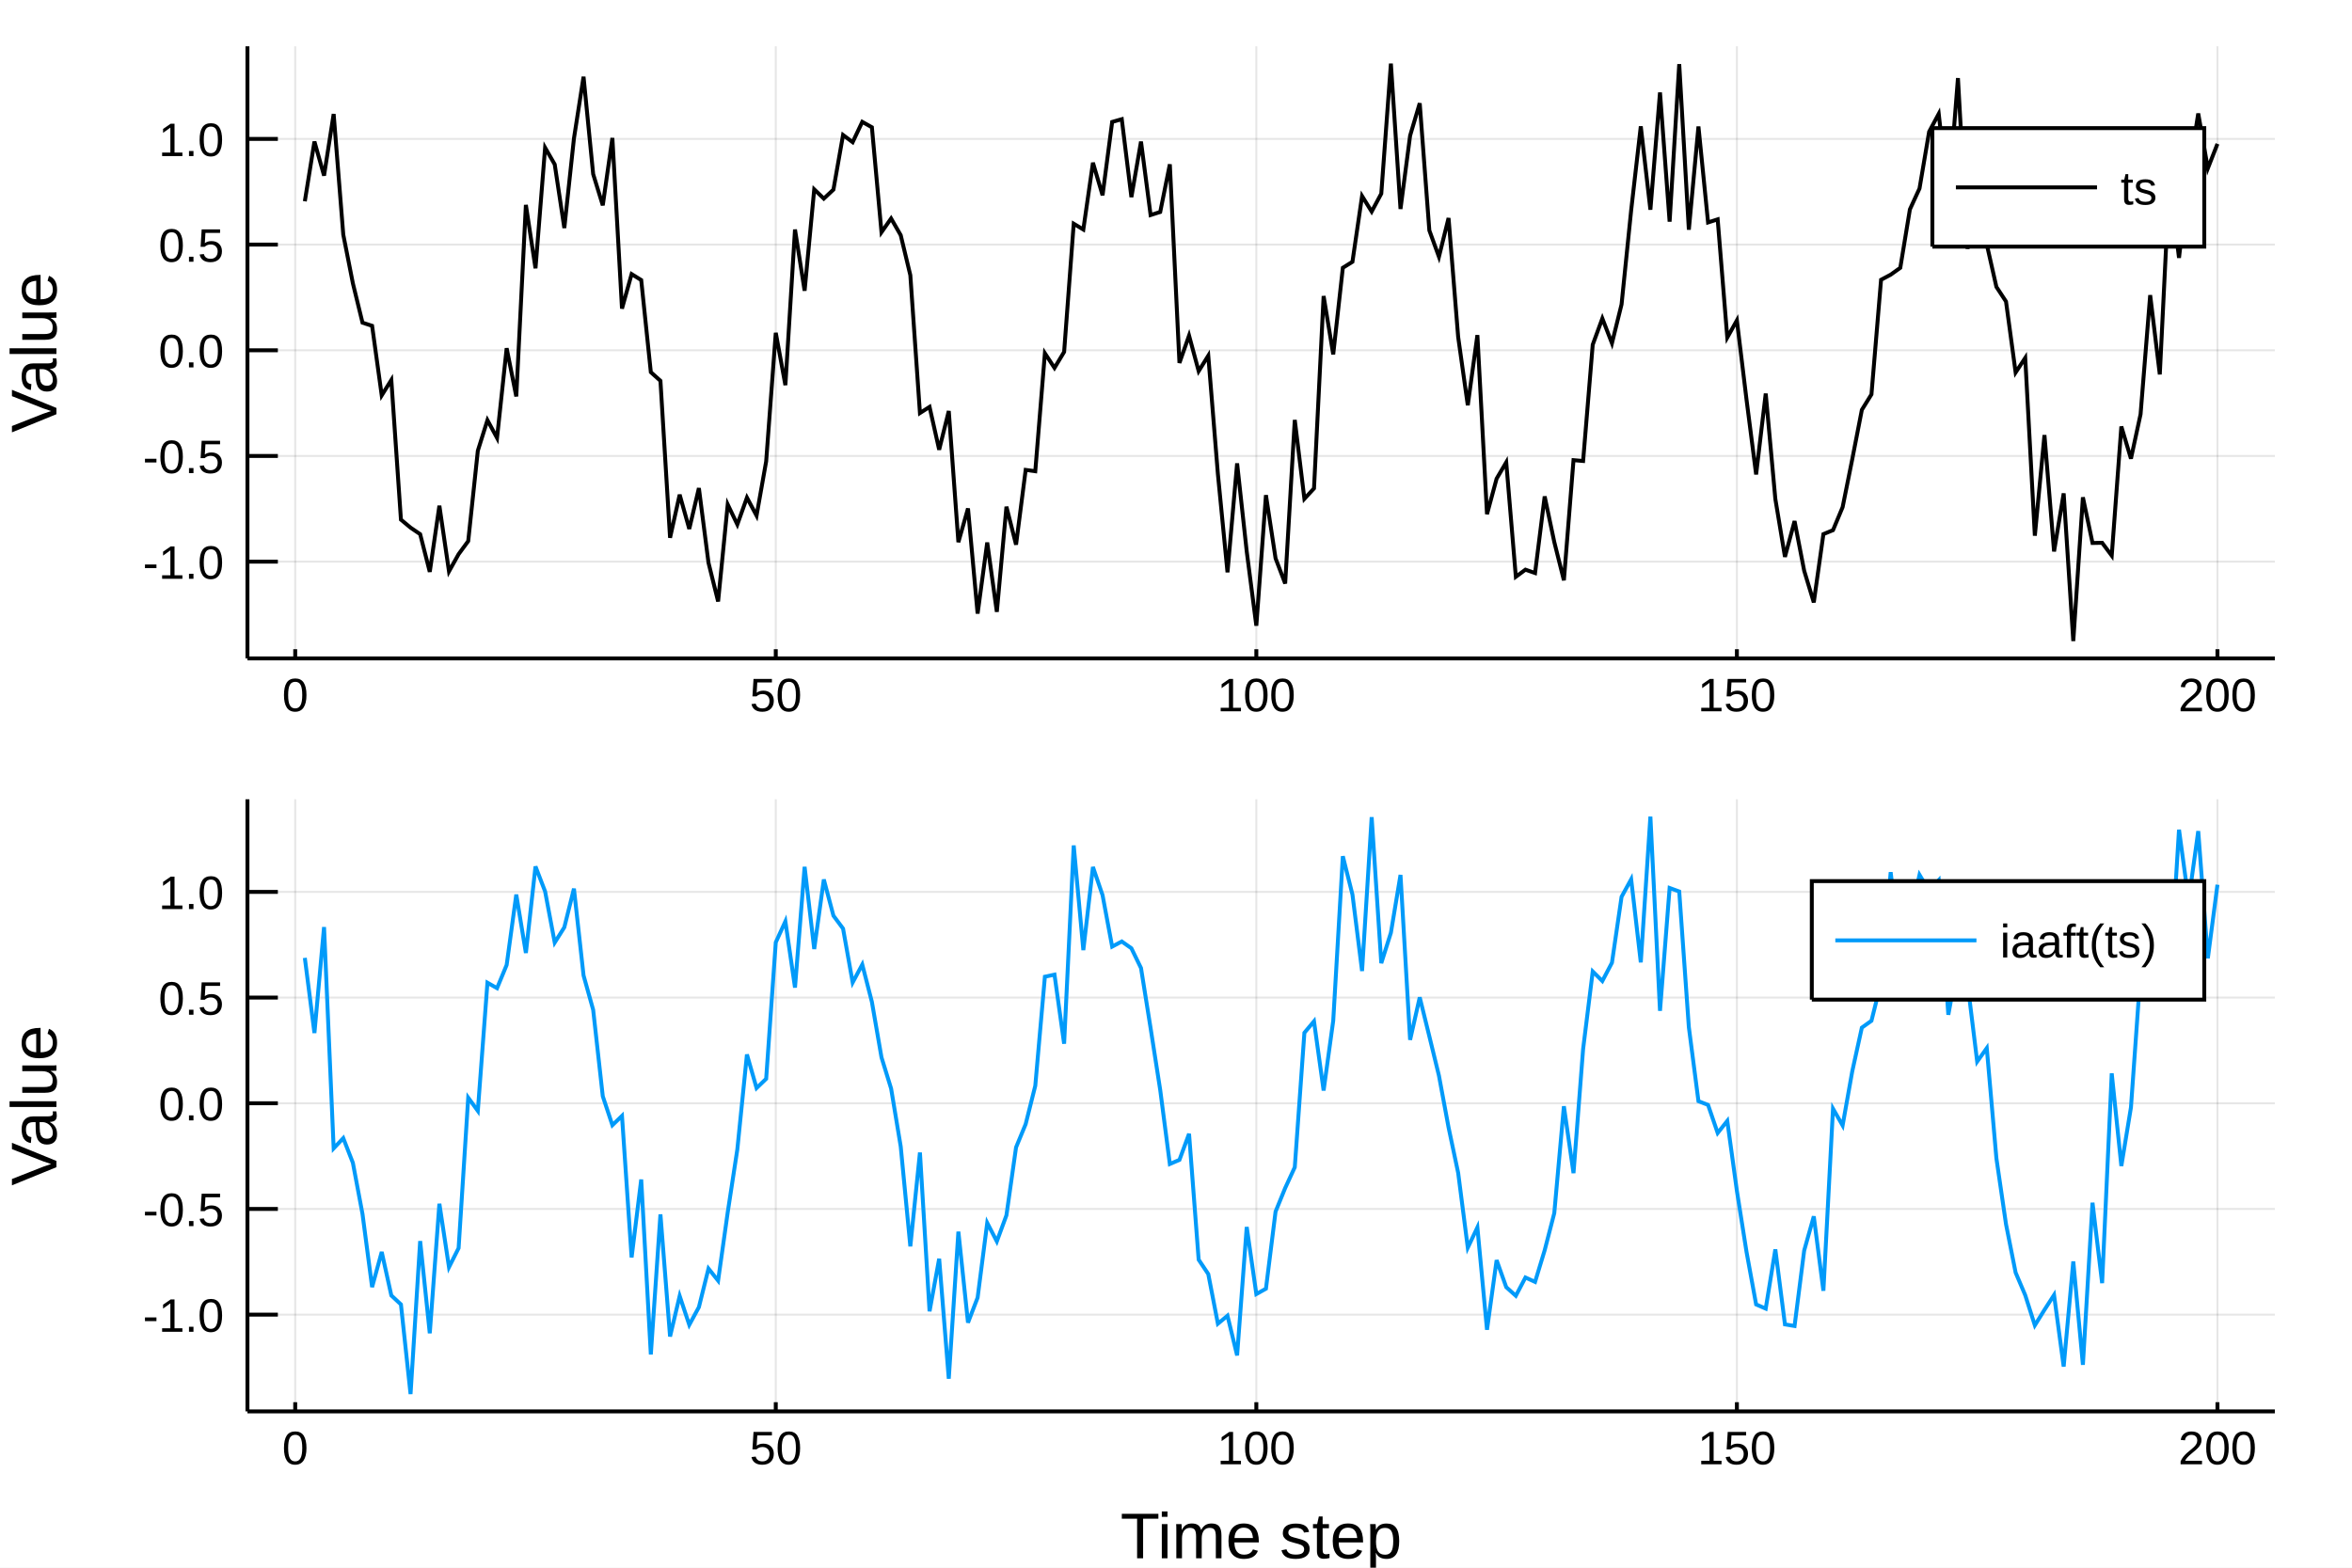
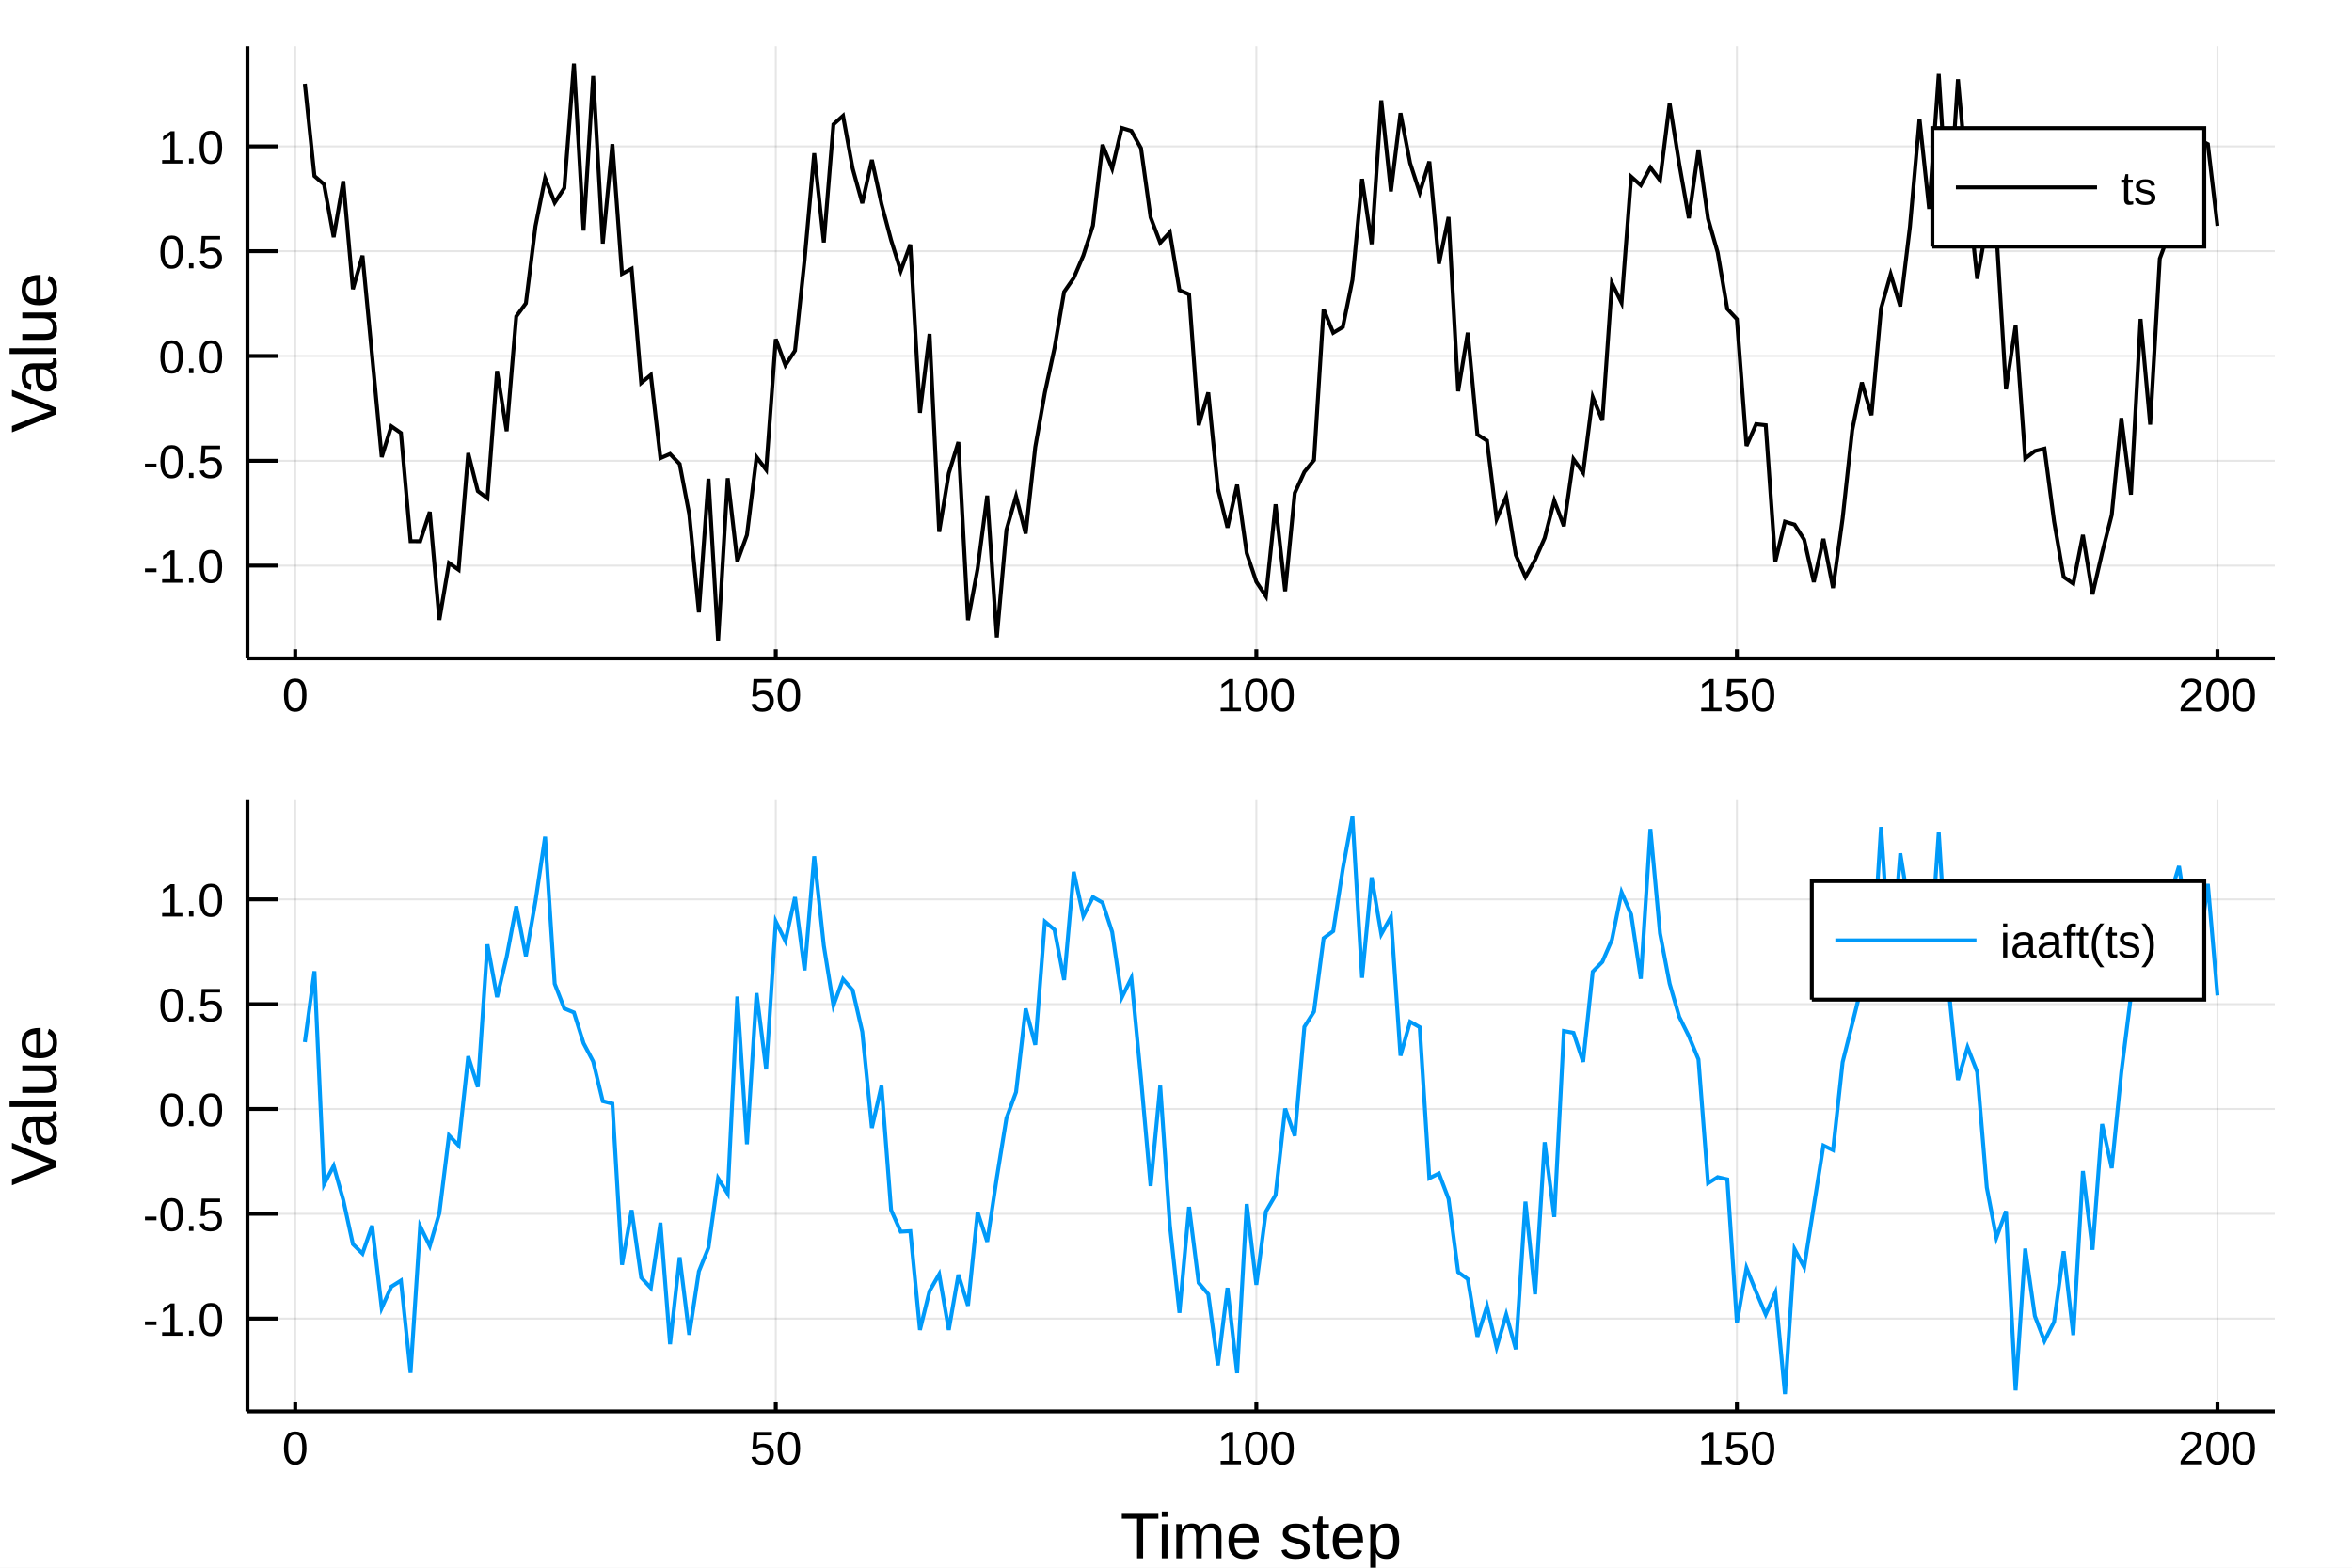
<svg xmlns="http://www.w3.org/2000/svg" width="600" height="400" viewBox="0 0 2400 1600">
  <defs>
-     <clipPath id="clip5800">
+     <clipPath id="clip5300">
      <rect x="0" y="0" width="2400" height="1600" />
    </clipPath>
  </defs>
-   <path clip-path="url(#clip5800)" d=" M0 1600 L2400 1600 L2400 0 L0 0  Z   " fill="#ffffff" fill-rule="evenodd" fill-opacity="1" />
+   <path clip-path="url(#clip5300)" d=" M0 1600 L2400 1600 L2400 0 L0 0  Z   " fill="#ffffff" fill-rule="evenodd" fill-opacity="1" />
  <defs>
-     <clipPath id="clip5801">
+     <clipPath id="clip5301">
      <rect x="480" y="0" width="1681" height="1600" />
    </clipPath>
  </defs>
-   <path clip-path="url(#clip5800)" d=" M252.496 671.979 L2321.26 671.979 L2321.26 47.244 L252.496 47.244  Z   " fill="#ffffff" fill-rule="evenodd" fill-opacity="1" />
+   <path clip-path="url(#clip5300)" d=" M252.496 671.979 L2321.26 671.979 L2321.26 47.244 L252.496 47.244  Z   " fill="#ffffff" fill-rule="evenodd" fill-opacity="1" />
  <defs>
-     <clipPath id="clip5802">
+     <clipPath id="clip5302">
      <rect x="252" y="47" width="2070" height="626" />
    </clipPath>
  </defs>
-   <polyline clip-path="url(#clip5802)" style="stroke:#000000; stroke-width:2; stroke-opacity:0.1; fill:none" points="   301.239,671.979 301.239,47.244    " />
-   <polyline clip-path="url(#clip5802)" style="stroke:#000000; stroke-width:2; stroke-opacity:0.1; fill:none" points="   791.607,671.979 791.607,47.244    " />
-   <polyline clip-path="url(#clip5802)" style="stroke:#000000; stroke-width:2; stroke-opacity:0.1; fill:none" points="   1281.97,671.979 1281.97,47.244    " />
-   <polyline clip-path="url(#clip5802)" style="stroke:#000000; stroke-width:2; stroke-opacity:0.1; fill:none" points="   1772.34,671.979 1772.34,47.244    " />
-   <polyline clip-path="url(#clip5802)" style="stroke:#000000; stroke-width:2; stroke-opacity:0.1; fill:none" points="   2262.71,671.979 2262.71,47.244    " />
-   <polyline clip-path="url(#clip5802)" style="stroke:#000000; stroke-width:2; stroke-opacity:0.1; fill:none" points="   252.496,573.222 2321.26,573.222    " />
-   <polyline clip-path="url(#clip5802)" style="stroke:#000000; stroke-width:2; stroke-opacity:0.1; fill:none" points="   252.496,465.361 2321.26,465.361    " />
-   <polyline clip-path="url(#clip5802)" style="stroke:#000000; stroke-width:2; stroke-opacity:0.1; fill:none" points="   252.496,357.5 2321.26,357.5    " />
-   <polyline clip-path="url(#clip5802)" style="stroke:#000000; stroke-width:2; stroke-opacity:0.1; fill:none" points="   252.496,249.639 2321.26,249.639    " />
-   <polyline clip-path="url(#clip5802)" style="stroke:#000000; stroke-width:2; stroke-opacity:0.1; fill:none" points="   252.496,141.778 2321.26,141.778    " />
-   <polyline clip-path="url(#clip5800)" style="stroke:#000000; stroke-width:4; stroke-opacity:1; fill:none" points="   252.496,671.979 2321.26,671.979    " />
-   <polyline clip-path="url(#clip5800)" style="stroke:#000000; stroke-width:4; stroke-opacity:1; fill:none" points="   252.496,671.979 252.496,47.244    " />
-   <polyline clip-path="url(#clip5800)" style="stroke:#000000; stroke-width:4; stroke-opacity:1; fill:none" points="   301.239,671.979 301.239,662.608    " />
-   <polyline clip-path="url(#clip5800)" style="stroke:#000000; stroke-width:4; stroke-opacity:1; fill:none" points="   791.607,671.979 791.607,662.608    " />
-   <polyline clip-path="url(#clip5800)" style="stroke:#000000; stroke-width:4; stroke-opacity:1; fill:none" points="   1281.97,671.979 1281.97,662.608    " />
-   <polyline clip-path="url(#clip5800)" style="stroke:#000000; stroke-width:4; stroke-opacity:1; fill:none" points="   1772.34,671.979 1772.34,662.608    " />
-   <polyline clip-path="url(#clip5800)" style="stroke:#000000; stroke-width:4; stroke-opacity:1; fill:none" points="   2262.71,671.979 2262.71,662.608    " />
-   <polyline clip-path="url(#clip5800)" style="stroke:#000000; stroke-width:4; stroke-opacity:1; fill:none" points="   252.496,573.222 283.528,573.222    " />
-   <polyline clip-path="url(#clip5800)" style="stroke:#000000; stroke-width:4; stroke-opacity:1; fill:none" points="   252.496,465.361 283.528,465.361    " />
-   <polyline clip-path="url(#clip5800)" style="stroke:#000000; stroke-width:4; stroke-opacity:1; fill:none" points="   252.496,357.5 283.528,357.5    " />
-   <polyline clip-path="url(#clip5800)" style="stroke:#000000; stroke-width:4; stroke-opacity:1; fill:none" points="   252.496,249.639 283.528,249.639    " />
-   <polyline clip-path="url(#clip5800)" style="stroke:#000000; stroke-width:4; stroke-opacity:1; fill:none" points="   252.496,141.778 283.528,141.778    " />
-   <g clip-path="url(#clip5800)">
+   <polyline clip-path="url(#clip5302)" style="stroke:#000000; stroke-width:2; stroke-opacity:0.1; fill:none" points="   301.239,671.979 301.239,47.244    " />
+   <polyline clip-path="url(#clip5302)" style="stroke:#000000; stroke-width:2; stroke-opacity:0.1; fill:none" points="   791.607,671.979 791.607,47.244    " />
+   <polyline clip-path="url(#clip5302)" style="stroke:#000000; stroke-width:2; stroke-opacity:0.1; fill:none" points="   1281.97,671.979 1281.97,47.244    " />
+   <polyline clip-path="url(#clip5302)" style="stroke:#000000; stroke-width:2; stroke-opacity:0.1; fill:none" points="   1772.34,671.979 1772.34,47.244    " />
+   <polyline clip-path="url(#clip5302)" style="stroke:#000000; stroke-width:2; stroke-opacity:0.1; fill:none" points="   2262.71,671.979 2262.71,47.244    " />
+   <polyline clip-path="url(#clip5302)" style="stroke:#000000; stroke-width:2; stroke-opacity:0.1; fill:none" points="   252.496,577.281 2321.26,577.281    " />
+   <polyline clip-path="url(#clip5302)" style="stroke:#000000; stroke-width:2; stroke-opacity:0.1; fill:none" points="   252.496,470.311 2321.26,470.311    " />
+   <polyline clip-path="url(#clip5302)" style="stroke:#000000; stroke-width:2; stroke-opacity:0.1; fill:none" points="   252.496,363.341 2321.26,363.341    " />
+   <polyline clip-path="url(#clip5302)" style="stroke:#000000; stroke-width:2; stroke-opacity:0.1; fill:none" points="   252.496,256.371 2321.26,256.371    " />
+   <polyline clip-path="url(#clip5302)" style="stroke:#000000; stroke-width:2; stroke-opacity:0.1; fill:none" points="   252.496,149.401 2321.26,149.401    " />
+   <polyline clip-path="url(#clip5300)" style="stroke:#000000; stroke-width:4; stroke-opacity:1; fill:none" points="   252.496,671.979 2321.26,671.979    " />
+   <polyline clip-path="url(#clip5300)" style="stroke:#000000; stroke-width:4; stroke-opacity:1; fill:none" points="   252.496,671.979 252.496,47.244    " />
+   <polyline clip-path="url(#clip5300)" style="stroke:#000000; stroke-width:4; stroke-opacity:1; fill:none" points="   301.239,671.979 301.239,662.608    " />
+   <polyline clip-path="url(#clip5300)" style="stroke:#000000; stroke-width:4; stroke-opacity:1; fill:none" points="   791.607,671.979 791.607,662.608    " />
+   <polyline clip-path="url(#clip5300)" style="stroke:#000000; stroke-width:4; stroke-opacity:1; fill:none" points="   1281.97,671.979 1281.97,662.608    " />
+   <polyline clip-path="url(#clip5300)" style="stroke:#000000; stroke-width:4; stroke-opacity:1; fill:none" points="   1772.34,671.979 1772.34,662.608    " />
+   <polyline clip-path="url(#clip5300)" style="stroke:#000000; stroke-width:4; stroke-opacity:1; fill:none" points="   2262.71,671.979 2262.71,662.608    " />
+   <polyline clip-path="url(#clip5300)" style="stroke:#000000; stroke-width:4; stroke-opacity:1; fill:none" points="   252.496,577.281 283.528,577.281    " />
+   <polyline clip-path="url(#clip5300)" style="stroke:#000000; stroke-width:4; stroke-opacity:1; fill:none" points="   252.496,470.311 283.528,470.311    " />
+   <polyline clip-path="url(#clip5300)" style="stroke:#000000; stroke-width:4; stroke-opacity:1; fill:none" points="   252.496,363.341 283.528,363.341    " />
+   <polyline clip-path="url(#clip5300)" style="stroke:#000000; stroke-width:4; stroke-opacity:1; fill:none" points="   252.496,256.371 283.528,256.371    " />
+   <polyline clip-path="url(#clip5300)" style="stroke:#000000; stroke-width:4; stroke-opacity:1; fill:none" points="   252.496,149.401 283.528,149.401    " />
+   <g clip-path="url(#clip5300)">
    <text style="fill:#000000; fill-opacity:1; font-family:Arial,Helvetica Neue,Helvetica,sans-serif; font-size:48px; text-anchor:middle;" transform="rotate(0, 301.239, 725.979)" x="301.239" y="725.979">0</text>
  </g>
-   <g clip-path="url(#clip5800)">
+   <g clip-path="url(#clip5300)">
    <text style="fill:#000000; fill-opacity:1; font-family:Arial,Helvetica Neue,Helvetica,sans-serif; font-size:48px; text-anchor:middle;" transform="rotate(0, 791.607, 725.979)" x="791.607" y="725.979">50</text>
  </g>
-   <g clip-path="url(#clip5800)">
+   <g clip-path="url(#clip5300)">
    <text style="fill:#000000; fill-opacity:1; font-family:Arial,Helvetica Neue,Helvetica,sans-serif; font-size:48px; text-anchor:middle;" transform="rotate(0, 1281.97, 725.979)" x="1281.97" y="725.979">100</text>
  </g>
-   <g clip-path="url(#clip5800)">
+   <g clip-path="url(#clip5300)">
    <text style="fill:#000000; fill-opacity:1; font-family:Arial,Helvetica Neue,Helvetica,sans-serif; font-size:48px; text-anchor:middle;" transform="rotate(0, 1772.34, 725.979)" x="1772.34" y="725.979">150</text>
  </g>
-   <g clip-path="url(#clip5800)">
+   <g clip-path="url(#clip5300)">
    <text style="fill:#000000; fill-opacity:1; font-family:Arial,Helvetica Neue,Helvetica,sans-serif; font-size:48px; text-anchor:middle;" transform="rotate(0, 2262.71, 725.979)" x="2262.71" y="725.979">200</text>
  </g>
-   <g clip-path="url(#clip5800)">
-     <text style="fill:#000000; fill-opacity:1; font-family:Arial,Helvetica Neue,Helvetica,sans-serif; font-size:48px; text-anchor:end;" transform="rotate(0, 228.496, 590.722)" x="228.496" y="590.722">-1.0</text>
+   <g clip-path="url(#clip5300)">
+     <text style="fill:#000000; fill-opacity:1; font-family:Arial,Helvetica Neue,Helvetica,sans-serif; font-size:48px; text-anchor:end;" transform="rotate(0, 228.496, 594.781)" x="228.496" y="594.781">-1.0</text>
  </g>
-   <g clip-path="url(#clip5800)">
-     <text style="fill:#000000; fill-opacity:1; font-family:Arial,Helvetica Neue,Helvetica,sans-serif; font-size:48px; text-anchor:end;" transform="rotate(0, 228.496, 482.861)" x="228.496" y="482.861">-0.5</text>
+   <g clip-path="url(#clip5300)">
+     <text style="fill:#000000; fill-opacity:1; font-family:Arial,Helvetica Neue,Helvetica,sans-serif; font-size:48px; text-anchor:end;" transform="rotate(0, 228.496, 487.811)" x="228.496" y="487.811">-0.5</text>
  </g>
-   <g clip-path="url(#clip5800)">
-     <text style="fill:#000000; fill-opacity:1; font-family:Arial,Helvetica Neue,Helvetica,sans-serif; font-size:48px; text-anchor:end;" transform="rotate(0, 228.496, 375)" x="228.496" y="375">0.0</text>
+   <g clip-path="url(#clip5300)">
+     <text style="fill:#000000; fill-opacity:1; font-family:Arial,Helvetica Neue,Helvetica,sans-serif; font-size:48px; text-anchor:end;" transform="rotate(0, 228.496, 380.841)" x="228.496" y="380.841">0.0</text>
  </g>
-   <g clip-path="url(#clip5800)">
-     <text style="fill:#000000; fill-opacity:1; font-family:Arial,Helvetica Neue,Helvetica,sans-serif; font-size:48px; text-anchor:end;" transform="rotate(0, 228.496, 267.139)" x="228.496" y="267.139">0.5</text>
+   <g clip-path="url(#clip5300)">
+     <text style="fill:#000000; fill-opacity:1; font-family:Arial,Helvetica Neue,Helvetica,sans-serif; font-size:48px; text-anchor:end;" transform="rotate(0, 228.496, 273.871)" x="228.496" y="273.871">0.5</text>
  </g>
-   <g clip-path="url(#clip5800)">
-     <text style="fill:#000000; fill-opacity:1; font-family:Arial,Helvetica Neue,Helvetica,sans-serif; font-size:48px; text-anchor:end;" transform="rotate(0, 228.496, 159.278)" x="228.496" y="159.278">1.0</text>
+   <g clip-path="url(#clip5300)">
+     <text style="fill:#000000; fill-opacity:1; font-family:Arial,Helvetica Neue,Helvetica,sans-serif; font-size:48px; text-anchor:end;" transform="rotate(0, 228.496, 166.901)" x="228.496" y="166.901">1.0</text>
  </g>
-   <g clip-path="url(#clip5800)">
+   <g clip-path="url(#clip5300)">
    <text style="fill:#000000; fill-opacity:1; font-family:Arial,Helvetica Neue,Helvetica,sans-serif; font-size:66px; text-anchor:middle;" transform="rotate(-90, 57.6, 359.611)" x="57.6" y="359.611">Value</text>
  </g>
-   <polyline clip-path="url(#clip5802)" style="stroke:#000000; stroke-width:4; stroke-opacity:1; fill:none" points="   311.046,205.445 320.854,144.466 330.661,179.234 340.468,116.353 350.276,239.458 360.083,289.178 369.89,329.321 379.698,332.527 389.505,403.53 399.312,387.839    409.12,530.335 418.927,538.515 428.734,545.175 438.542,583.643 448.349,516.155 458.156,583.194 467.964,565.599 477.771,552.25 487.579,460.044 497.386,428.822    507.193,446.96 517.001,355.375 526.808,404.624 536.615,209.115 546.423,273.845 556.23,150.717 566.037,167.776 575.845,232.743 585.652,141.362 595.459,78.299    605.267,177.662 615.074,209.562 624.882,140.799 634.689,314.97 644.496,279.752 654.304,285.82 664.111,379.843 673.918,388.657 683.726,548.876 693.533,504.879    703.34,539.815 713.148,498.145 722.955,574.353 732.762,613.894 742.57,514.861 752.377,535.313 762.185,507.865 771.992,526.246 781.799,470.909 791.607,339.662    801.414,393.104 811.221,234.238 821.029,296.746 830.836,193.273 840.643,202.717 850.451,193.494 860.258,137.778 870.065,145.114 879.873,124.374 889.68,129.89    899.487,237.016 909.295,222.984 919.102,240.052 928.91,280.882 938.717,421.541 948.524,415.289 958.332,458.986 968.139,419.48 977.946,553.363 987.754,518.91    997.561,626.259 1007.37,553.65 1017.18,624.456 1026.98,517.133 1036.79,555.902 1046.6,479.588 1056.41,480.948 1066.21,360.543 1076.02,375.496 1085.83,359.182    1095.63,228.339 1105.44,234.239 1115.25,166.076 1125.06,199.318 1134.86,124.454 1144.67,121.632 1154.48,201.202 1164.29,144.496 1174.09,219.493 1183.9,216.322    1193.71,167.692 1203.52,370.39 1213.32,342.484 1223.13,378.771 1232.94,363.021 1242.74,483.755 1252.55,584.138 1262.36,472.911 1272.17,562.807 1281.97,638.619    1291.78,505.331 1301.59,569.831 1311.4,595.571 1321.2,428.575 1331.01,509.127 1340.82,498.479 1350.63,302.131 1360.43,361.693 1370.24,273.306 1380.05,267.199    1389.86,200.097 1399.66,215.931 1409.47,197.622 1419.28,64.925 1429.08,213.294 1438.89,138.439 1448.7,105.36 1458.51,235.135 1468.31,262.098 1478.12,222.526    1487.93,343.999 1497.74,413.635 1507.54,341.995 1517.35,524.795 1527.16,488.517 1536.97,471.832 1546.77,588.653 1556.58,581.409 1566.39,584.823 1576.2,506.637    1586,553.18 1595.81,592.262 1605.62,469.627 1615.42,470.484 1625.23,351.8 1635.04,325.011 1644.85,350.317 1654.65,310.678 1664.46,214.521 1674.27,128.91    1684.08,214.049 1693.88,94.365 1703.69,226.232 1713.5,65.474 1723.31,234.461 1733.11,129.107 1742.92,227.028 1752.73,223.878 1762.53,344.496 1772.34,326.971    1782.15,407.762 1791.96,484.222 1801.76,401.647 1811.57,509.246 1821.38,568.348 1831.19,531.821 1840.99,582.463 1850.8,614.848 1860.61,545.137 1870.42,541.089    1880.22,517.608 1890.03,468.784 1899.84,418.317 1909.65,402.507 1919.45,285.562 1929.26,280.337 1939.07,273.329 1948.87,213.709 1958.68,192.373 1968.49,134.439    1978.3,116.179 1988.1,204.116 1997.91,79.719 2007.72,254.04 2017.53,141.306 2027.33,249.397 2037.14,292.801 2046.95,307.711 2056.76,380.145 2066.56,365.277    2076.37,546.752 2086.18,444.037 2095.98,562.818 2105.79,503.538 2115.6,654.297 2125.41,507.541 2135.21,554.172 2145.02,553.981 2154.83,567.073 2164.64,435.285    2174.44,468.118 2184.25,422.784 2194.06,301.214 2203.87,382.139 2213.67,183.458 2223.48,263.162 2233.29,177.921 2243.1,115.813 2252.9,171.843 2262.71,146.81       " />
-   <path clip-path="url(#clip5800)" d=" M1971.81 251.724 L2249.26 251.724 L2249.26 130.764 L1971.81 130.764  Z   " fill="#ffffff" fill-rule="evenodd" fill-opacity="1" />
-   <polyline clip-path="url(#clip5800)" style="stroke:#000000; stroke-width:4; stroke-opacity:1; fill:none" points="   1971.81,251.724 2249.26,251.724 2249.26,130.764 1971.81,130.764 1971.81,251.724    " />
-   <polyline clip-path="url(#clip5800)" style="stroke:#000000; stroke-width:4; stroke-opacity:1; fill:none" points="   1995.81,191.244 2139.81,191.244    " />
-   <g clip-path="url(#clip5800)">
+   <polyline clip-path="url(#clip5302)" style="stroke:#000000; stroke-width:4; stroke-opacity:1; fill:none" points="   311.046,85.469 320.854,179.639 330.661,188.185 340.468,242.053 350.276,184.881 360.083,295.095 369.89,260.889 379.698,362.926 389.505,466.51 399.312,435.094    409.12,441.926 418.927,552.347 428.734,552.439 438.542,522.405 448.349,632.706 458.156,574.64 467.964,581.541 477.771,462.434 487.579,501.246 497.386,508.526    507.193,378.649 517.001,440.082 526.808,322.919 536.615,309.556 546.423,230.81 556.23,181.809 566.037,206.827 575.845,191.877 585.652,64.925 595.459,235.332    605.267,77.563 615.074,248.564 624.882,147.133 634.689,279.469 644.496,274.285 654.304,390.753 664.111,382.662 673.918,467.57 683.726,463.311 693.533,473.537    703.34,524.835 713.148,624.968 722.955,488.555 732.762,654.297 742.57,488.035 752.377,573.053 762.185,545.991 771.992,466.48 781.799,479.444 791.607,346.077    801.414,372.783 811.221,357.867 821.029,264.839 830.836,156.41 840.643,247.438 850.451,126.972 860.258,118.164 870.065,171.953 879.873,207.434 889.68,163.181    899.487,208.161 909.295,245.097 919.102,276.485 928.91,249.598 938.717,421.383 948.524,340.838 958.332,542.813 968.139,483.073 977.946,451.162 987.754,632.951    997.561,580.576 1007.37,505.825 1017.18,650.547 1026.98,540.774 1036.79,506.406 1046.6,544.657 1056.41,456.219 1066.21,400.64 1076.02,355.362 1085.83,297.91    1095.63,283.747 1105.44,260.785 1115.25,230.226 1125.06,147.668 1134.86,172.095 1144.67,130.632 1154.48,133.608 1164.29,151.262 1174.09,221.828 1183.9,247.799    1193.71,237.079 1203.52,296.183 1213.32,300.407 1223.13,434.044 1232.94,400.57 1242.74,498.818 1252.55,538.496 1262.36,494.721 1272.17,564.548 1281.97,593.754    1291.78,608.572 1301.59,514.71 1311.4,603.412 1321.2,503.189 1331.01,481.628 1340.82,469.591 1350.63,315.537 1360.43,339.663 1370.24,333.768 1380.05,285.651    1389.86,182.618 1399.66,249.181 1409.47,102.436 1419.28,195.369 1429.08,115.441 1438.89,166.465 1448.7,196.623 1458.51,164.822 1468.31,269.243 1478.12,221.509    1487.93,399.326 1497.74,339.539 1507.54,443.485 1517.35,449.713 1527.16,529.84 1536.97,507.027 1546.77,566.464 1556.58,588.847 1566.39,571.383 1576.2,549.075    1586,510.932 1595.81,536.962 1605.62,468.598 1615.42,482.46 1625.23,405.314 1635.04,429.149 1644.85,289.01 1654.65,308.963 1664.46,180.337 1674.27,189.067    1684.08,170.956 1693.88,184.026 1703.69,105.382 1713.5,167.244 1723.31,222.717 1733.11,152.742 1742.92,223.21 1752.73,257.649 1762.53,315.222 1772.34,325.713    1782.15,455.105 1791.96,432.89 1801.76,433.979 1811.57,573.096 1821.38,532.443 1831.19,535.411 1840.99,550.783 1850.8,594.062 1860.61,549.968 1870.42,600.117    1880.22,529.09 1890.03,439.085 1899.84,390.317 1909.65,423.727 1919.45,314.805 1929.26,279.844 1939.07,312.662 1948.87,231.719 1958.68,121.295 1968.49,213.2    1978.3,75.499 1988.1,229.474 1997.91,80.91 2007.72,190.501 2017.53,284.522 2027.33,229.717 2037.14,237.172 2046.95,397.29 2056.76,332.164 2066.56,467.963    2076.37,460.351 2086.18,457.9 2095.98,531.989 2105.79,588.839 2115.6,595.685 2125.41,545.936 2135.21,606.616 2145.02,564.109 2154.83,525.598 2164.64,426.671    2174.44,504.837 2184.25,325.53 2194.06,433.381 2203.87,263.945 2213.67,237.397 2223.48,235.555 2233.29,224.652 2243.1,142.135 2252.9,147.119 2262.71,230.473       " />
+   <path clip-path="url(#clip5300)" d=" M1971.81 251.724 L2249.26 251.724 L2249.26 130.764 L1971.81 130.764  Z   " fill="#ffffff" fill-rule="evenodd" fill-opacity="1" />
+   <polyline clip-path="url(#clip5300)" style="stroke:#000000; stroke-width:4; stroke-opacity:1; fill:none" points="   1971.81,251.724 2249.26,251.724 2249.26,130.764 1971.81,130.764 1971.81,251.724    " />
+   <polyline clip-path="url(#clip5300)" style="stroke:#000000; stroke-width:4; stroke-opacity:1; fill:none" points="   1995.81,191.244 2139.81,191.244    " />
+   <g clip-path="url(#clip5300)">
    <text style="fill:#000000; fill-opacity:1; font-family:Arial,Helvetica Neue,Helvetica,sans-serif; font-size:48px; text-anchor:start;" transform="rotate(0, 2163.81, 208.744)" x="2163.81" y="208.744">ts</text>
  </g>
-   <path clip-path="url(#clip5800)" d=" M252.496 1440.48 L2321.26 1440.48 L2321.26 815.748 L252.496 815.748  Z   " fill="#ffffff" fill-rule="evenodd" fill-opacity="1" />
+   <path clip-path="url(#clip5300)" d=" M252.496 1440.48 L2321.26 1440.48 L2321.26 815.748 L252.496 815.748  Z   " fill="#ffffff" fill-rule="evenodd" fill-opacity="1" />
  <defs>
-     <clipPath id="clip5803">
+     <clipPath id="clip5303">
      <rect x="252" y="815" width="2070" height="626" />
    </clipPath>
  </defs>
-   <polyline clip-path="url(#clip5803)" style="stroke:#000000; stroke-width:2; stroke-opacity:0.1; fill:none" points="   301.239,1440.48 301.239,815.748    " />
-   <polyline clip-path="url(#clip5803)" style="stroke:#000000; stroke-width:2; stroke-opacity:0.1; fill:none" points="   791.607,1440.48 791.607,815.748    " />
-   <polyline clip-path="url(#clip5803)" style="stroke:#000000; stroke-width:2; stroke-opacity:0.1; fill:none" points="   1281.97,1440.48 1281.97,815.748    " />
-   <polyline clip-path="url(#clip5803)" style="stroke:#000000; stroke-width:2; stroke-opacity:0.1; fill:none" points="   1772.34,1440.48 1772.34,815.748    " />
-   <polyline clip-path="url(#clip5803)" style="stroke:#000000; stroke-width:2; stroke-opacity:0.1; fill:none" points="   2262.71,1440.48 2262.71,815.748    " />
-   <polyline clip-path="url(#clip5803)" style="stroke:#000000; stroke-width:2; stroke-opacity:0.1; fill:none" points="   252.496,1341.73 2321.26,1341.73    " />
-   <polyline clip-path="url(#clip5803)" style="stroke:#000000; stroke-width:2; stroke-opacity:0.1; fill:none" points="   252.496,1233.86 2321.26,1233.86    " />
-   <polyline clip-path="url(#clip5803)" style="stroke:#000000; stroke-width:2; stroke-opacity:0.1; fill:none" points="   252.496,1126 2321.26,1126    " />
-   <polyline clip-path="url(#clip5803)" style="stroke:#000000; stroke-width:2; stroke-opacity:0.1; fill:none" points="   252.496,1018.14 2321.26,1018.14    " />
-   <polyline clip-path="url(#clip5803)" style="stroke:#000000; stroke-width:2; stroke-opacity:0.1; fill:none" points="   252.496,910.282 2321.26,910.282    " />
-   <polyline clip-path="url(#clip5800)" style="stroke:#000000; stroke-width:4; stroke-opacity:1; fill:none" points="   252.496,1440.48 2321.26,1440.48    " />
-   <polyline clip-path="url(#clip5800)" style="stroke:#000000; stroke-width:4; stroke-opacity:1; fill:none" points="   252.496,1440.48 252.496,815.748    " />
-   <polyline clip-path="url(#clip5800)" style="stroke:#000000; stroke-width:4; stroke-opacity:1; fill:none" points="   301.239,1440.48 301.239,1431.11    " />
-   <polyline clip-path="url(#clip5800)" style="stroke:#000000; stroke-width:4; stroke-opacity:1; fill:none" points="   791.607,1440.48 791.607,1431.11    " />
-   <polyline clip-path="url(#clip5800)" style="stroke:#000000; stroke-width:4; stroke-opacity:1; fill:none" points="   1281.97,1440.48 1281.97,1431.11    " />
-   <polyline clip-path="url(#clip5800)" style="stroke:#000000; stroke-width:4; stroke-opacity:1; fill:none" points="   1772.34,1440.48 1772.34,1431.11    " />
-   <polyline clip-path="url(#clip5800)" style="stroke:#000000; stroke-width:4; stroke-opacity:1; fill:none" points="   2262.71,1440.48 2262.71,1431.11    " />
-   <polyline clip-path="url(#clip5800)" style="stroke:#000000; stroke-width:4; stroke-opacity:1; fill:none" points="   252.496,1341.73 283.528,1341.73    " />
-   <polyline clip-path="url(#clip5800)" style="stroke:#000000; stroke-width:4; stroke-opacity:1; fill:none" points="   252.496,1233.86 283.528,1233.86    " />
-   <polyline clip-path="url(#clip5800)" style="stroke:#000000; stroke-width:4; stroke-opacity:1; fill:none" points="   252.496,1126 283.528,1126    " />
-   <polyline clip-path="url(#clip5800)" style="stroke:#000000; stroke-width:4; stroke-opacity:1; fill:none" points="   252.496,1018.14 283.528,1018.14    " />
-   <polyline clip-path="url(#clip5800)" style="stroke:#000000; stroke-width:4; stroke-opacity:1; fill:none" points="   252.496,910.282 283.528,910.282    " />
-   <g clip-path="url(#clip5800)">
+   <polyline clip-path="url(#clip5303)" style="stroke:#000000; stroke-width:2; stroke-opacity:0.1; fill:none" points="   301.239,1440.48 301.239,815.748    " />
+   <polyline clip-path="url(#clip5303)" style="stroke:#000000; stroke-width:2; stroke-opacity:0.1; fill:none" points="   791.607,1440.48 791.607,815.748    " />
+   <polyline clip-path="url(#clip5303)" style="stroke:#000000; stroke-width:2; stroke-opacity:0.1; fill:none" points="   1281.97,1440.48 1281.97,815.748    " />
+   <polyline clip-path="url(#clip5303)" style="stroke:#000000; stroke-width:2; stroke-opacity:0.1; fill:none" points="   1772.34,1440.48 1772.34,815.748    " />
+   <polyline clip-path="url(#clip5303)" style="stroke:#000000; stroke-width:2; stroke-opacity:0.1; fill:none" points="   2262.71,1440.48 2262.71,815.748    " />
+   <polyline clip-path="url(#clip5303)" style="stroke:#000000; stroke-width:2; stroke-opacity:0.1; fill:none" points="   252.496,1345.78 2321.26,1345.78    " />
+   <polyline clip-path="url(#clip5303)" style="stroke:#000000; stroke-width:2; stroke-opacity:0.1; fill:none" points="   252.496,1238.81 2321.26,1238.81    " />
+   <polyline clip-path="url(#clip5303)" style="stroke:#000000; stroke-width:2; stroke-opacity:0.1; fill:none" points="   252.496,1131.84 2321.26,1131.84    " />
+   <polyline clip-path="url(#clip5303)" style="stroke:#000000; stroke-width:2; stroke-opacity:0.1; fill:none" points="   252.496,1024.87 2321.26,1024.87    " />
+   <polyline clip-path="url(#clip5303)" style="stroke:#000000; stroke-width:2; stroke-opacity:0.1; fill:none" points="   252.496,917.905 2321.26,917.905    " />
+   <polyline clip-path="url(#clip5300)" style="stroke:#000000; stroke-width:4; stroke-opacity:1; fill:none" points="   252.496,1440.48 2321.26,1440.48    " />
+   <polyline clip-path="url(#clip5300)" style="stroke:#000000; stroke-width:4; stroke-opacity:1; fill:none" points="   252.496,1440.48 252.496,815.748    " />
+   <polyline clip-path="url(#clip5300)" style="stroke:#000000; stroke-width:4; stroke-opacity:1; fill:none" points="   301.239,1440.48 301.239,1431.11    " />
+   <polyline clip-path="url(#clip5300)" style="stroke:#000000; stroke-width:4; stroke-opacity:1; fill:none" points="   791.607,1440.48 791.607,1431.11    " />
+   <polyline clip-path="url(#clip5300)" style="stroke:#000000; stroke-width:4; stroke-opacity:1; fill:none" points="   1281.97,1440.48 1281.97,1431.11    " />
+   <polyline clip-path="url(#clip5300)" style="stroke:#000000; stroke-width:4; stroke-opacity:1; fill:none" points="   1772.34,1440.48 1772.34,1431.11    " />
+   <polyline clip-path="url(#clip5300)" style="stroke:#000000; stroke-width:4; stroke-opacity:1; fill:none" points="   2262.71,1440.48 2262.71,1431.11    " />
+   <polyline clip-path="url(#clip5300)" style="stroke:#000000; stroke-width:4; stroke-opacity:1; fill:none" points="   252.496,1345.78 283.528,1345.78    " />
+   <polyline clip-path="url(#clip5300)" style="stroke:#000000; stroke-width:4; stroke-opacity:1; fill:none" points="   252.496,1238.81 283.528,1238.81    " />
+   <polyline clip-path="url(#clip5300)" style="stroke:#000000; stroke-width:4; stroke-opacity:1; fill:none" points="   252.496,1131.84 283.528,1131.84    " />
+   <polyline clip-path="url(#clip5300)" style="stroke:#000000; stroke-width:4; stroke-opacity:1; fill:none" points="   252.496,1024.87 283.528,1024.87    " />
+   <polyline clip-path="url(#clip5300)" style="stroke:#000000; stroke-width:4; stroke-opacity:1; fill:none" points="   252.496,917.905 283.528,917.905    " />
+   <g clip-path="url(#clip5300)">
    <text style="fill:#000000; fill-opacity:1; font-family:Arial,Helvetica Neue,Helvetica,sans-serif; font-size:48px; text-anchor:middle;" transform="rotate(0, 301.239, 1494.48)" x="301.239" y="1494.48">0</text>
  </g>
-   <g clip-path="url(#clip5800)">
+   <g clip-path="url(#clip5300)">
    <text style="fill:#000000; fill-opacity:1; font-family:Arial,Helvetica Neue,Helvetica,sans-serif; font-size:48px; text-anchor:middle;" transform="rotate(0, 791.607, 1494.48)" x="791.607" y="1494.48">50</text>
  </g>
-   <g clip-path="url(#clip5800)">
+   <g clip-path="url(#clip5300)">
    <text style="fill:#000000; fill-opacity:1; font-family:Arial,Helvetica Neue,Helvetica,sans-serif; font-size:48px; text-anchor:middle;" transform="rotate(0, 1281.97, 1494.48)" x="1281.97" y="1494.48">100</text>
  </g>
-   <g clip-path="url(#clip5800)">
+   <g clip-path="url(#clip5300)">
    <text style="fill:#000000; fill-opacity:1; font-family:Arial,Helvetica Neue,Helvetica,sans-serif; font-size:48px; text-anchor:middle;" transform="rotate(0, 1772.34, 1494.48)" x="1772.34" y="1494.48">150</text>
  </g>
-   <g clip-path="url(#clip5800)">
+   <g clip-path="url(#clip5300)">
    <text style="fill:#000000; fill-opacity:1; font-family:Arial,Helvetica Neue,Helvetica,sans-serif; font-size:48px; text-anchor:middle;" transform="rotate(0, 2262.71, 1494.48)" x="2262.71" y="1494.48">200</text>
  </g>
-   <g clip-path="url(#clip5800)">
-     <text style="fill:#000000; fill-opacity:1; font-family:Arial,Helvetica Neue,Helvetica,sans-serif; font-size:48px; text-anchor:end;" transform="rotate(0, 228.496, 1359.23)" x="228.496" y="1359.23">-1.0</text>
+   <g clip-path="url(#clip5300)">
+     <text style="fill:#000000; fill-opacity:1; font-family:Arial,Helvetica Neue,Helvetica,sans-serif; font-size:48px; text-anchor:end;" transform="rotate(0, 228.496, 1363.28)" x="228.496" y="1363.28">-1.0</text>
  </g>
-   <g clip-path="url(#clip5800)">
-     <text style="fill:#000000; fill-opacity:1; font-family:Arial,Helvetica Neue,Helvetica,sans-serif; font-size:48px; text-anchor:end;" transform="rotate(0, 228.496, 1251.36)" x="228.496" y="1251.36">-0.5</text>
+   <g clip-path="url(#clip5300)">
+     <text style="fill:#000000; fill-opacity:1; font-family:Arial,Helvetica Neue,Helvetica,sans-serif; font-size:48px; text-anchor:end;" transform="rotate(0, 228.496, 1256.31)" x="228.496" y="1256.31">-0.5</text>
  </g>
-   <g clip-path="url(#clip5800)">
-     <text style="fill:#000000; fill-opacity:1; font-family:Arial,Helvetica Neue,Helvetica,sans-serif; font-size:48px; text-anchor:end;" transform="rotate(0, 228.496, 1143.5)" x="228.496" y="1143.5">0.0</text>
+   <g clip-path="url(#clip5300)">
+     <text style="fill:#000000; fill-opacity:1; font-family:Arial,Helvetica Neue,Helvetica,sans-serif; font-size:48px; text-anchor:end;" transform="rotate(0, 228.496, 1149.34)" x="228.496" y="1149.34">0.0</text>
  </g>
-   <g clip-path="url(#clip5800)">
-     <text style="fill:#000000; fill-opacity:1; font-family:Arial,Helvetica Neue,Helvetica,sans-serif; font-size:48px; text-anchor:end;" transform="rotate(0, 228.496, 1035.64)" x="228.496" y="1035.64">0.5</text>
+   <g clip-path="url(#clip5300)">
+     <text style="fill:#000000; fill-opacity:1; font-family:Arial,Helvetica Neue,Helvetica,sans-serif; font-size:48px; text-anchor:end;" transform="rotate(0, 228.496, 1042.37)" x="228.496" y="1042.37">0.5</text>
  </g>
-   <g clip-path="url(#clip5800)">
-     <text style="fill:#000000; fill-opacity:1; font-family:Arial,Helvetica Neue,Helvetica,sans-serif; font-size:48px; text-anchor:end;" transform="rotate(0, 228.496, 927.782)" x="228.496" y="927.782">1.0</text>
+   <g clip-path="url(#clip5300)">
+     <text style="fill:#000000; fill-opacity:1; font-family:Arial,Helvetica Neue,Helvetica,sans-serif; font-size:48px; text-anchor:end;" transform="rotate(0, 228.496, 935.405)" x="228.496" y="935.405">1.0</text>
  </g>
-   <g clip-path="url(#clip5800)">
+   <g clip-path="url(#clip5300)">
    <text style="fill:#000000; fill-opacity:1; font-family:Arial,Helvetica Neue,Helvetica,sans-serif; font-size:66px; text-anchor:middle;" transform="rotate(0, 1286.88, 1590.4)" x="1286.88" y="1590.4">Time step</text>
  </g>
-   <g clip-path="url(#clip5800)">
+   <g clip-path="url(#clip5300)">
    <text style="fill:#000000; fill-opacity:1; font-family:Arial,Helvetica Neue,Helvetica,sans-serif; font-size:66px; text-anchor:middle;" transform="rotate(-90, 57.6, 1128.12)" x="57.6" y="1128.12">Value</text>
  </g>
-   <polyline clip-path="url(#clip5803)" style="stroke:#009af9; stroke-width:4; stroke-opacity:1; fill:none" points="   311.046,977.619 320.854,1054.32 330.661,946.166 340.468,1172.03 350.276,1161.61 360.083,1186.82 369.89,1238.99 379.698,1313.64 389.505,1277.75 399.312,1322.15    409.12,1331.31 418.927,1422.8 428.734,1266.65 438.542,1360.77 448.349,1228.55 458.156,1293.3 467.964,1273.84 477.771,1120.3 487.579,1133.78 497.386,1002.96    507.193,1008.56 517.001,984.825 526.808,913 536.615,972.62 546.423,884.317 556.23,909.81 566.037,961.998 575.845,946.425 585.652,906.943 595.459,995.532    605.267,1030.6 615.074,1118.82 624.882,1148.35 634.689,1138.89 644.496,1283.37 654.304,1203.79 664.111,1382.4 673.918,1239.41 683.726,1364.07 693.533,1322.68    703.34,1352.15 713.148,1334.1 722.955,1294.75 732.762,1307.02 742.57,1237.29 752.377,1173.13 762.185,1076.21 771.992,1110.5 781.799,1101.03 791.607,961.777    801.414,940.347 811.221,1007.96 821.029,884.683 830.836,968.601 840.643,897.611 850.451,934.58 860.258,947.738 870.065,1002.74 879.873,984.435 889.68,1022.54    899.487,1079.18 909.295,1110.99 919.102,1170.15 928.91,1272.04 938.717,1176.27 948.524,1338.33 958.332,1284.66 968.139,1407.12 977.946,1257.02 987.754,1349.91    997.561,1324.41 1007.37,1248.09 1017.18,1266.98 1026.98,1240.34 1036.79,1171.01 1046.6,1147.27 1056.41,1108.17 1066.21,996.843 1076.02,994.736 1085.83,1065.25    1095.63,862.869 1105.44,969.706 1115.25,884.857 1125.06,913.618 1134.86,966.126 1144.67,960.877 1154.48,967.822 1164.29,987.997 1174.09,1049.39 1183.9,1112.5    1193.71,1187.98 1203.52,1183.79 1213.32,1157.16 1223.13,1285.64 1232.94,1300.33 1242.74,1350.97 1252.55,1342.86 1262.36,1383.35 1272.17,1252.26 1281.97,1320.75    1291.78,1315.26 1301.59,1236.62 1311.4,1212.54 1321.2,1191.29 1331.01,1054.07 1340.82,1042.35 1350.63,1113 1360.43,1041.83 1370.24,873.864 1380.05,912.97    1389.86,991.03 1399.66,833.978 1409.47,983.025 1419.28,951.962 1429.08,892.958 1438.89,1061.3 1448.7,1017.9 1458.51,1057.68 1468.31,1097.82 1478.12,1150.64    1487.93,1197.08 1497.74,1273.38 1507.54,1252.73 1517.35,1357.16 1527.16,1286.11 1536.97,1313.68 1546.77,1322.48 1556.58,1303.82 1566.39,1308.32 1576.2,1276.04    1586,1238.13 1595.81,1129.05 1605.62,1197.33 1615.42,1070.63 1625.23,991.487 1635.04,1001.25 1644.85,982.553 1654.65,915.314 1664.46,897.414 1674.27,982.213    1684.08,833.429 1693.88,1031.67 1703.69,906.282 1713.5,909.866 1723.31,1048.26 1733.11,1123.88 1742.92,1127.69 1752.73,1156.34 1762.53,1144 1772.34,1215.46    1782.15,1277.63 1791.96,1331.32 1801.76,1335.58 1811.57,1275.14 1821.38,1351.7 1831.19,1353.33 1840.99,1276.37 1850.8,1241.41 1860.61,1317.38 1870.42,1131.53    1880.22,1148.65 1890.03,1093.51 1899.84,1048.84 1909.65,1041.81 1919.45,1002.74 1929.26,890.136 1939.07,973.949 1948.87,936.195 1958.68,892.878 1968.49,909.303    1978.3,898.394 1988.1,1035.7 1997.91,981.798 2007.72,1003.64 2017.53,1083.47 2027.33,1069.72 2037.14,1182.14 2046.95,1249.45 2056.76,1298.84 2066.56,1321.87    2076.37,1352.64 2086.18,1336.85 2095.98,1321.68 2105.79,1394.76 2115.6,1287.41 2125.41,1392.96 2135.21,1227.49 2145.02,1309.59 2154.83,1095.47 2164.64,1190.04    2174.44,1130.2 2184.25,992.382 2194.06,971.221 2203.87,936.28 2213.67,1005.52 2223.48,846.802 2233.29,919.221 2243.1,848.223 2252.9,978.066 2262.71,902.943       " />
-   <path clip-path="url(#clip5800)" d=" M1848.78 1020.23 L2249.26 1020.23 L2249.26 899.268 L1848.78 899.268  Z   " fill="#ffffff" fill-rule="evenodd" fill-opacity="1" />
-   <polyline clip-path="url(#clip5800)" style="stroke:#000000; stroke-width:4; stroke-opacity:1; fill:none" points="   1848.78,1020.23 2249.26,1020.23 2249.26,899.268 1848.78,899.268 1848.78,1020.23    " />
-   <polyline clip-path="url(#clip5800)" style="stroke:#009af9; stroke-width:4; stroke-opacity:1; fill:none" points="   1872.78,959.748 2016.78,959.748    " />
-   <g clip-path="url(#clip5800)">
+   <polyline clip-path="url(#clip5303)" style="stroke:#009af9; stroke-width:4; stroke-opacity:1; fill:none" points="   311.046,1063.6 320.854,991.22 330.661,1208.59 340.468,1189.89 350.276,1224.72 360.083,1269.75 369.89,1279.44 379.698,1250.96 389.505,1334.97 399.312,1313.16    409.12,1307 418.927,1401.21 428.734,1251.58 438.542,1271.69 448.349,1238.09 458.156,1158.82 467.964,1169.07 477.771,1078.06 487.579,1109.34 497.386,963.873    507.193,1017.68 517.001,976.665 526.808,924.914 536.615,975.938 546.423,919.766 556.23,853.973 566.037,1004.06 575.845,1029.29 585.652,1033.34 595.459,1064.69    605.267,1083.31 615.074,1123.87 624.882,1126.37 634.689,1290.91 644.496,1235.01 654.304,1303.92 664.111,1314.49 673.918,1247.95 683.726,1371.92 693.533,1283.21    703.34,1362.26 713.148,1297.59 722.955,1273.34 732.762,1202.55 742.57,1218.22 752.377,1017.07 762.185,1167.83 771.992,1013.6 781.799,1091.42 791.607,940.457    801.414,960.381 811.221,915.636 821.029,990.332 830.836,873.886 840.643,965.127 850.451,1026.15 860.258,999.314 870.065,1010.56 879.873,1053.03 889.68,1151.17    899.487,1108.17 909.295,1234.98 919.102,1257.06 928.91,1256.54 938.717,1357.35 948.524,1317.58 958.332,1300.49 968.139,1357.34 977.946,1300.95 987.754,1332.61    997.561,1237.1 1007.37,1267.32 1017.18,1201.89 1026.98,1141.29 1036.79,1114.58 1046.6,1029.39 1056.41,1066.41 1066.21,940.598 1076.02,948.841 1085.83,1000.22    1095.63,889.799 1105.44,934.969 1115.25,915.623 1125.06,921.246 1134.86,951.122 1144.67,1018.1 1154.48,998.221 1164.29,1100.67 1174.09,1210.43 1183.9,1108.04    1193.71,1250.13 1203.52,1339.89 1213.32,1231.81 1223.13,1309.28 1232.94,1320.85 1242.74,1393.47 1252.55,1314.44 1262.36,1401.46 1272.17,1228.85 1281.97,1311.32    1291.78,1236.47 1301.59,1219.67 1311.4,1131.43 1321.2,1159.26 1331.01,1047.97 1340.82,1032.45 1350.63,957.571 1360.43,950.313 1370.24,886.668 1380.05,833.429    1389.86,997.978 1399.66,895.476 1409.47,953.385 1419.28,935.748 1429.08,1077.47 1438.89,1042.79 1448.7,1048.35 1458.51,1202.48 1468.31,1197.65 1478.12,1223.61    1487.93,1298.34 1497.74,1305.47 1507.54,1364.19 1517.35,1333.05 1527.16,1375.12 1536.97,1341.6 1546.77,1377.08 1556.58,1226.4 1566.39,1320.94 1576.2,1165.79    1586,1242.04 1595.81,1052.25 1605.62,1054.15 1615.42,1083.73 1625.23,991.714 1635.04,981.704 1644.85,959.005 1654.65,910.639 1664.46,933.326 1674.27,998.976    1684.08,846.067 1693.88,952.53 1703.69,1003.84 1713.5,1037.75 1723.31,1057.51 1733.11,1081.17 1742.92,1207.59 1752.73,1201.39 1762.53,1203.6 1772.34,1350.04    1782.15,1294.1 1791.96,1318.47 1801.76,1341.56 1811.57,1319.29 1821.38,1422.8 1831.19,1274.91 1840.99,1293.34 1850.8,1230.94 1860.61,1169.14 1870.42,1173.82    1880.22,1084.04 1890.03,1044.99 1899.84,1005.58 1909.65,998.73 1919.45,844.003 1929.26,993.156 1939.07,870.94 1948.87,931.685 1958.68,899.136 1968.49,990.013    1978.3,849.414 1988.1,1005.9 1997.91,1102.27 2007.72,1068.91 2017.53,1094.03 2027.33,1211.99 2037.14,1263.23 2046.95,1236.07 2056.76,1419.05 2066.56,1274.33    2076.37,1343.14 2086.18,1368.62 2095.98,1349.08 2105.79,1277.03 2115.6,1362.57 2125.41,1195.18 2135.21,1275.53 2145.02,1147.15 2154.83,1192.23 2164.64,1094.22    2174.44,1016.3 2184.25,1005.68 2194.06,956.689 2203.87,939.46 2213.67,916.172 2223.48,883.945 2233.29,948.143 2243.1,975.33 2252.9,902.112 2262.71,1015.94       " />
+   <path clip-path="url(#clip5300)" d=" M1848.78 1020.23 L2249.26 1020.23 L2249.26 899.268 L1848.78 899.268  Z   " fill="#ffffff" fill-rule="evenodd" fill-opacity="1" />
+   <polyline clip-path="url(#clip5300)" style="stroke:#000000; stroke-width:4; stroke-opacity:1; fill:none" points="   1848.78,1020.23 2249.26,1020.23 2249.26,899.268 1848.78,899.268 1848.78,1020.23    " />
+   <polyline clip-path="url(#clip5300)" style="stroke:#009af9; stroke-width:4; stroke-opacity:1; fill:none" points="   1872.78,959.748 2016.78,959.748    " />
+   <g clip-path="url(#clip5300)">
    <text style="fill:#000000; fill-opacity:1; font-family:Arial,Helvetica Neue,Helvetica,sans-serif; font-size:48px; text-anchor:start;" transform="rotate(0, 2040.78, 977.248)" x="2040.78" y="977.248">iaaft(ts)</text>
  </g>
</svg>
